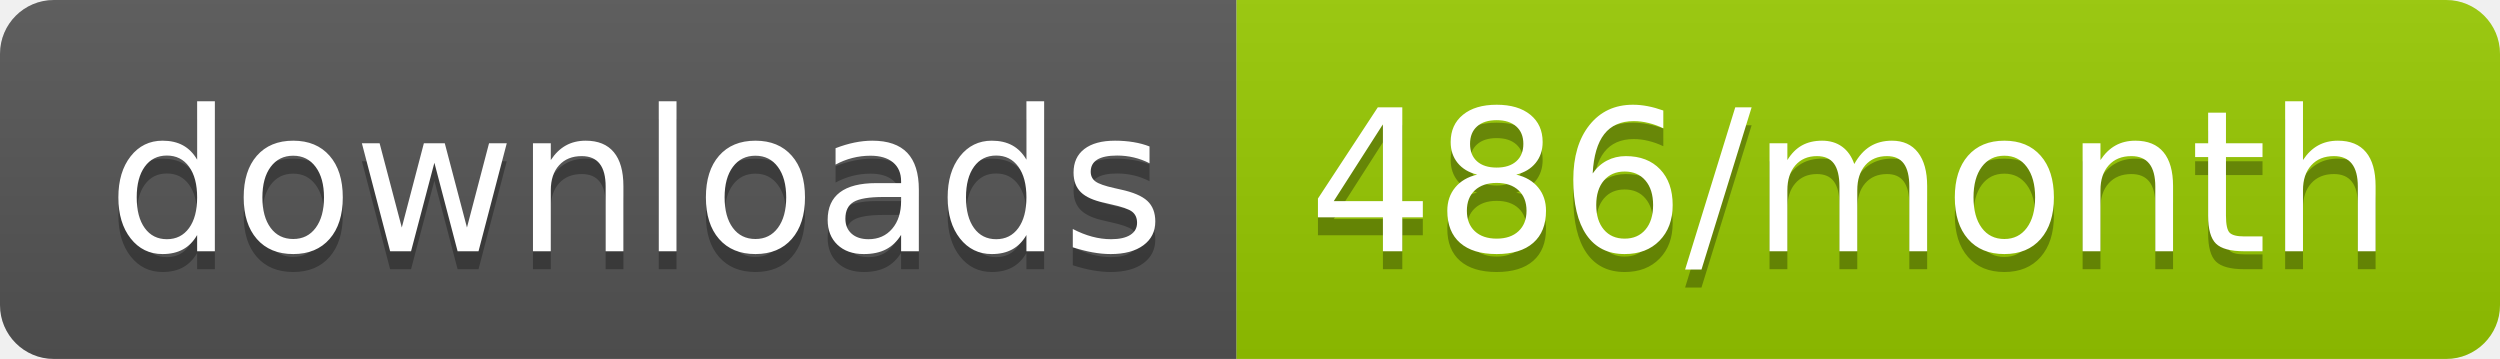
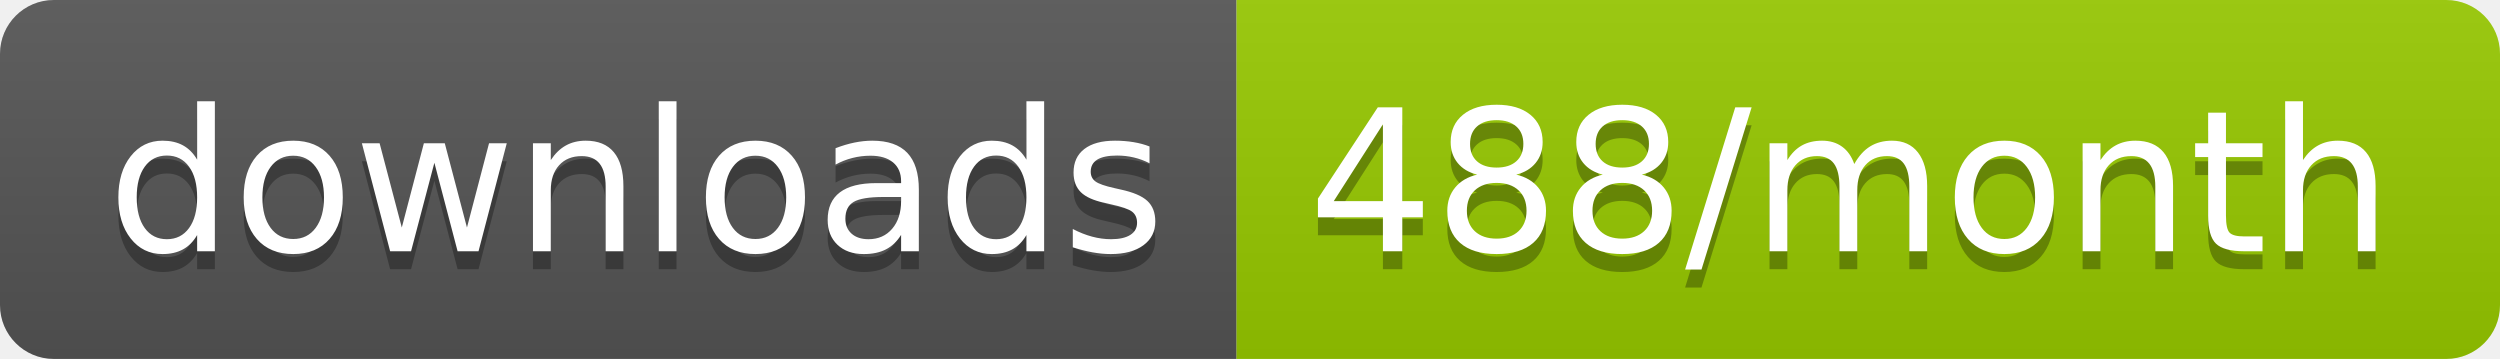
<svg xmlns="http://www.w3.org/2000/svg" width="139.3" height="20">
  <linearGradient id="smooth" x2="0" y2="100%">
    <stop offset="0" stop-color="#bbb" stop-opacity=".1" />
    <stop offset="1" stop-opacity=".1" />
  </linearGradient>
  <clipPath id="round">
    <rect width="139.3" height="20" rx="3" fill="#fff" />
  </clipPath>
  <g clip-path="url(#round)">
    <rect width="68.9" height="20" fill="#555" />
    <rect x="68.9" width="70.4" height="20" fill="#97CA00" />
    <rect width="139.3" height="20" fill="url(#smooth)" />
  </g>
  <g fill="#fff" text-anchor="middle" font-family="DejaVu Sans,Verdana,Geneva,sans-serif" font-size="110">
    <text x="354.5" y="150" fill="#010101" fill-opacity=".3" transform="scale(0.1)" textLength="589.0" lengthAdjust="spacing">downloads</text>
    <text x="354.5" y="140" transform="scale(0.1)" textLength="589.0" lengthAdjust="spacing">downloads</text>
-     <text x="1031.0" y="150" fill="#010101" fill-opacity=".3" transform="scale(0.1)" textLength="604.0" lengthAdjust="spacing">486/month</text>
-     <text x="1031.0" y="140" transform="scale(0.1)" textLength="604.0" lengthAdjust="spacing">486/month</text>
+     <text x="1031.0" y="150" fill="#010101" fill-opacity=".3" transform="scale(0.1)" textLength="604.0" lengthAdjust="spacing">488/month</text>
+     <text x="1031.0" y="140" transform="scale(0.1)" textLength="604.0" lengthAdjust="spacing">488/month</text>
  </g>
</svg>
